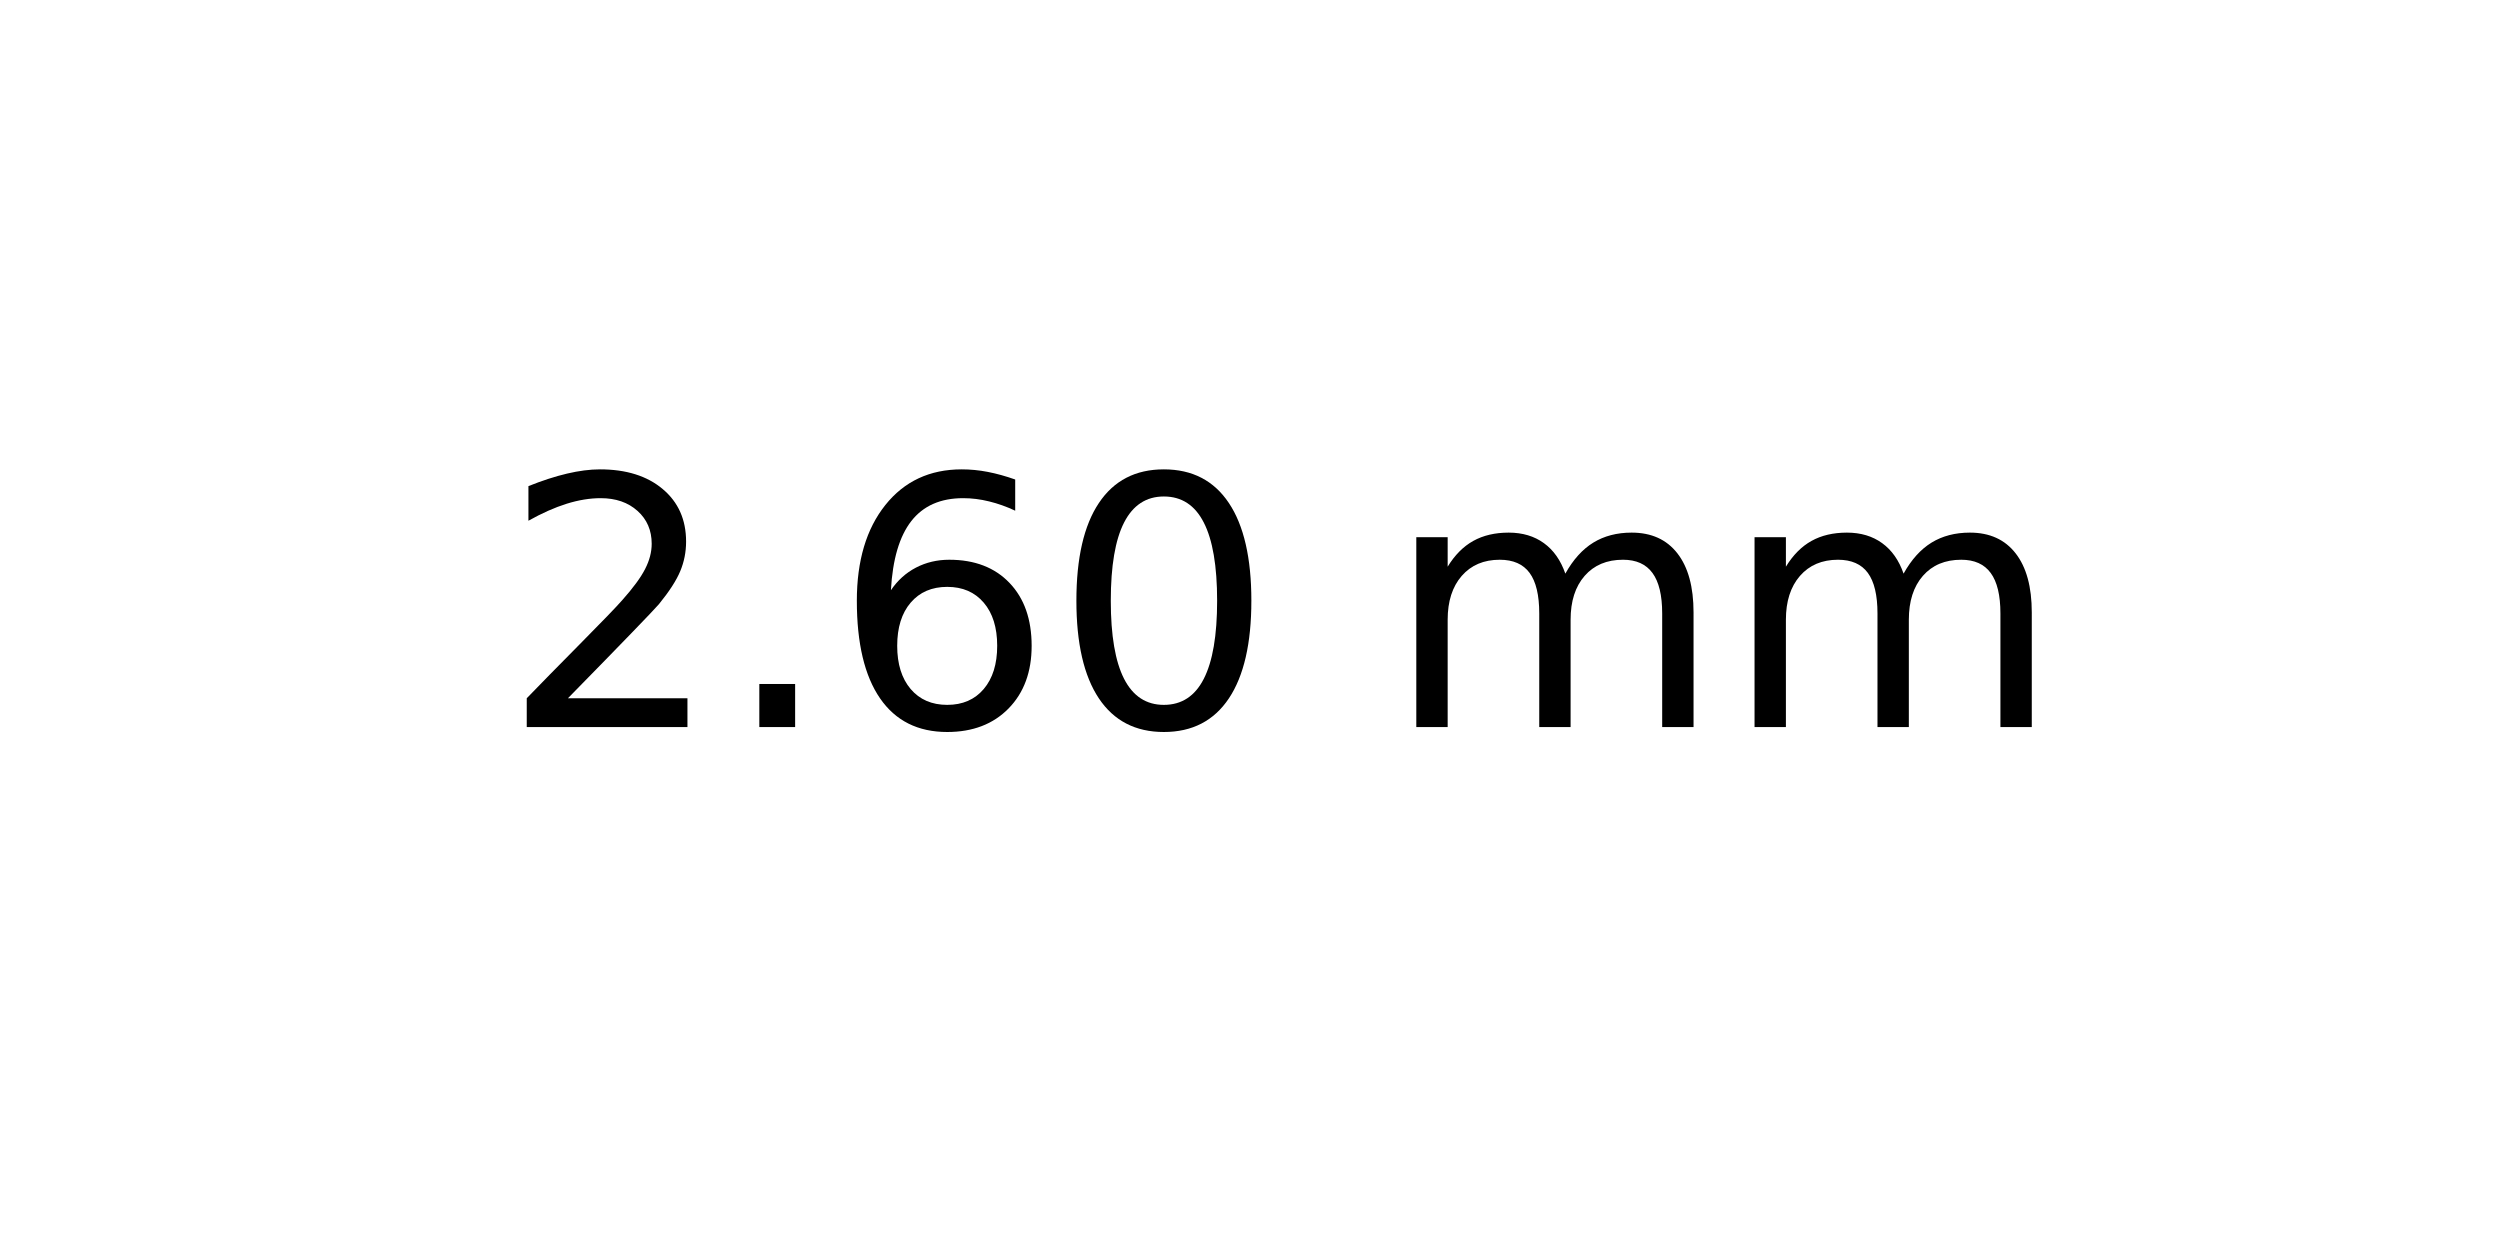
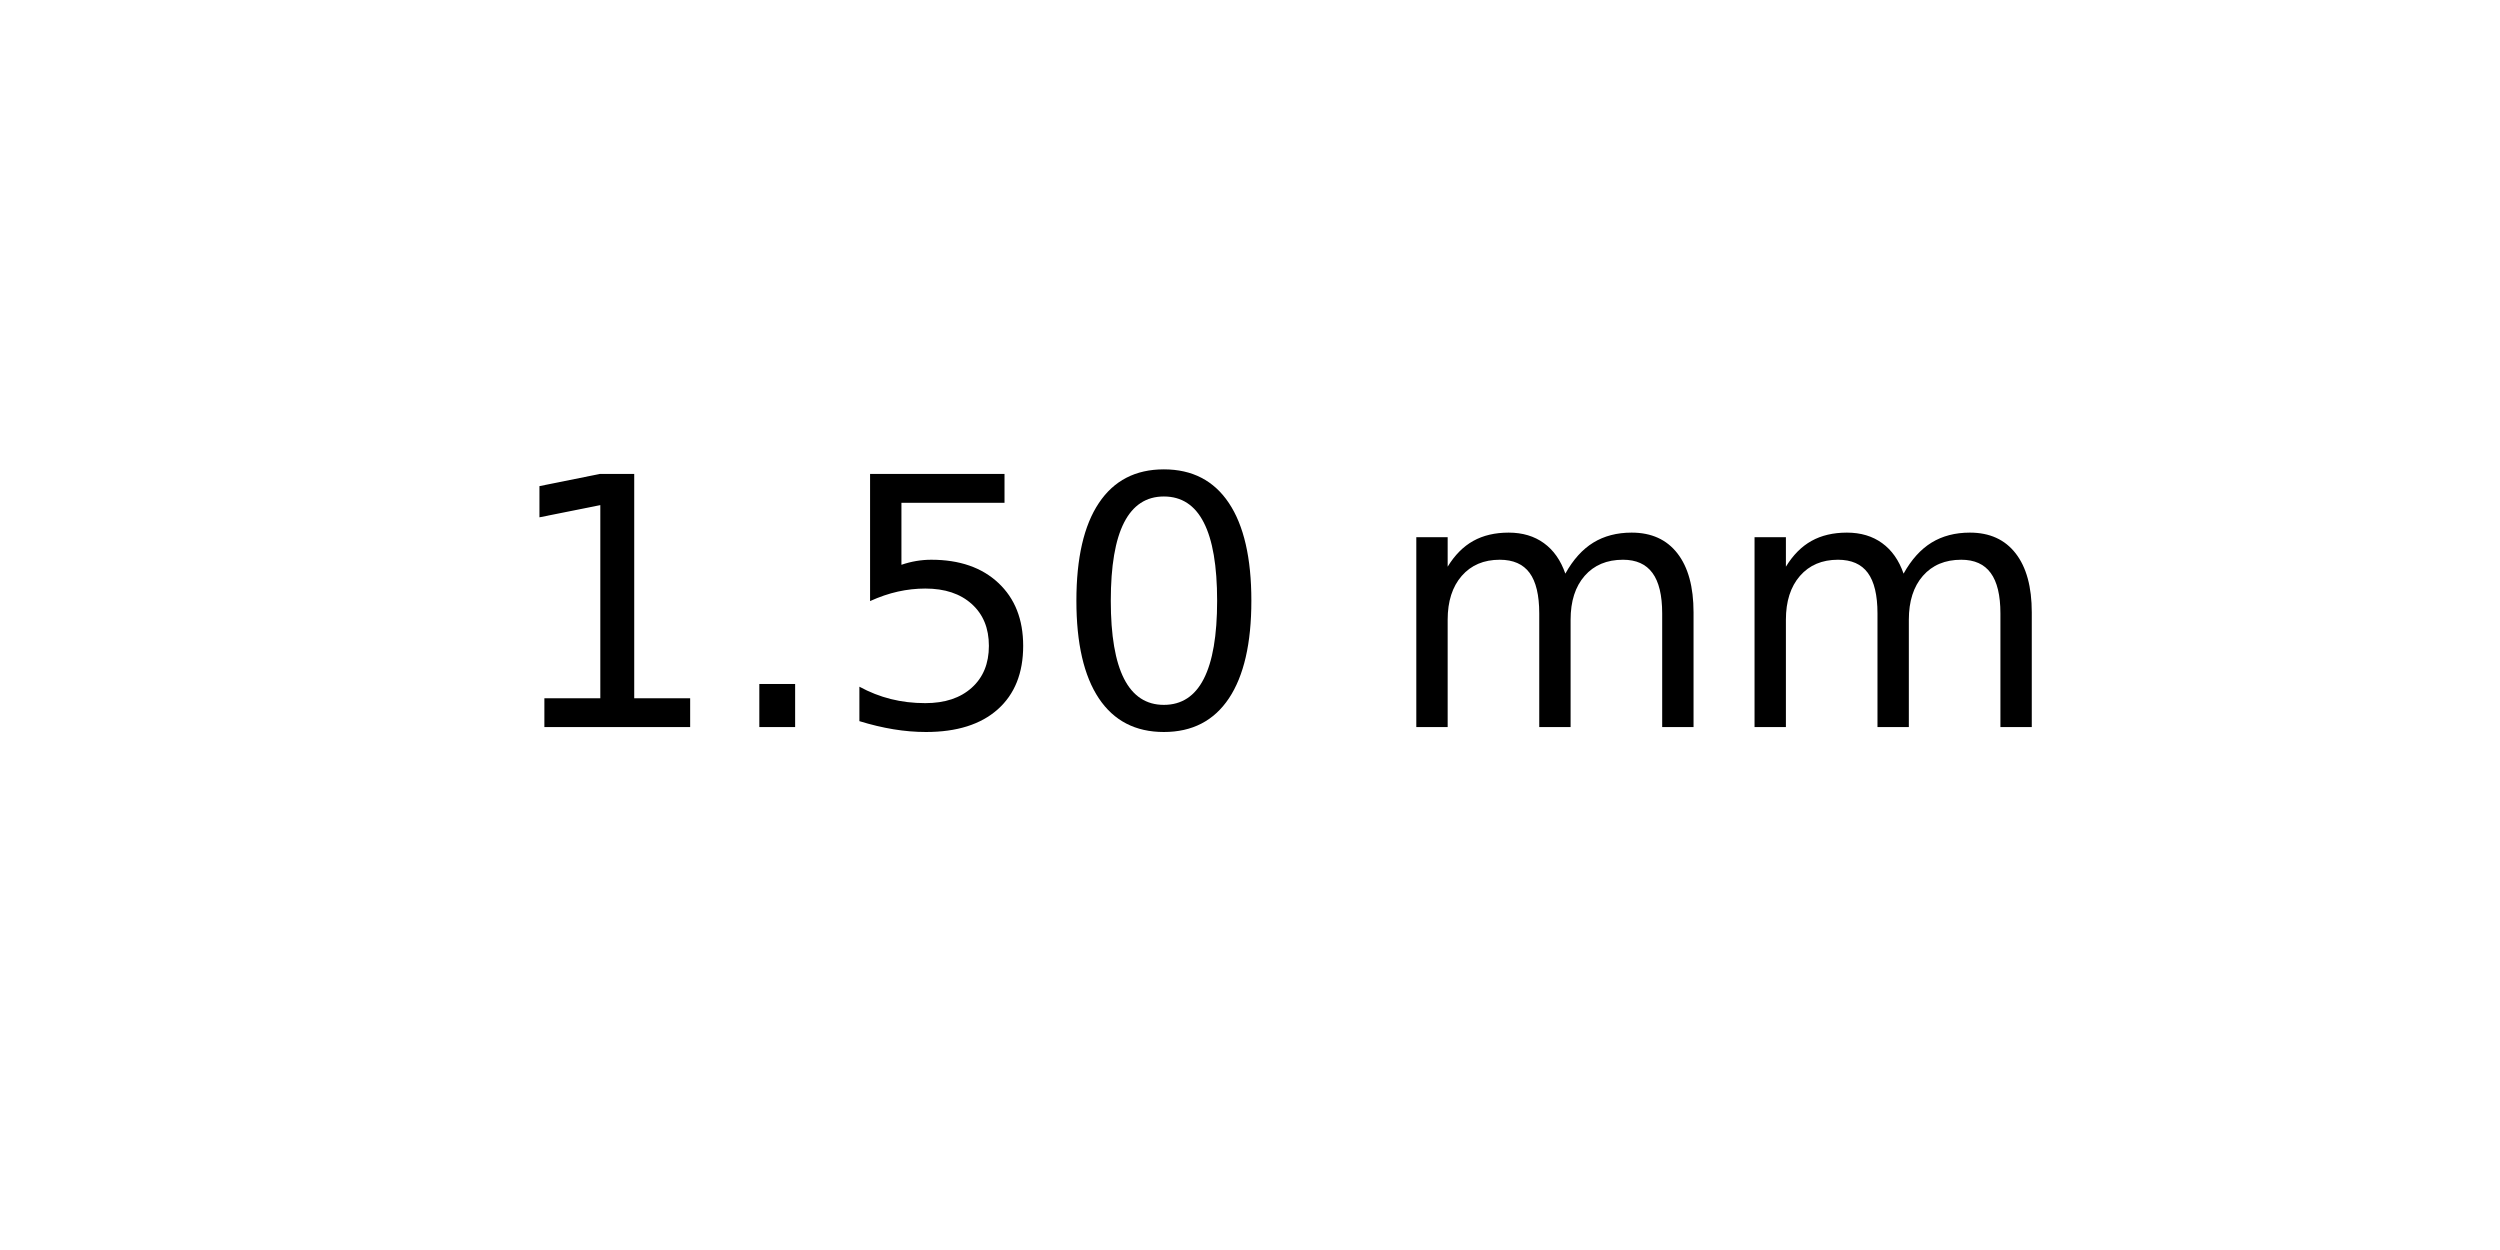
<svg xmlns="http://www.w3.org/2000/svg" xmlns:xlink="http://www.w3.org/1999/xlink" width="72pt" height="36pt" viewBox="0 0 72 36" version="1.1">
  <defs>
    <style type="text/css">*{stroke-linejoin: round; stroke-linecap: butt}</style>
  </defs>
  <g id="figure_1">
    <g id="axes_1">
      <g id="text_1">
        <g transform="translate(14.4375 20.93937) scale(0.1 -0.1)">
          <defs>
-             <path id="DejaVuSans-32" d="M 1228 531  L 3431 531  L 3431 0  L 469 0  L 469 531  Q 828 903 1448 1529  Q 2069 2156 2228 2338  Q 2531 2678 2651 2914  Q 2772 3150 2772 3378  Q 2772 3750 2511 3984  Q 2250 4219 1831 4219  Q 1534 4219 1204 4116  Q 875 4013 500 3803  L 500 4441  Q 881 4594 1212 4672  Q 1544 4750 1819 4750  Q 2544 4750 2975 4387  Q 3406 4025 3406 3419  Q 3406 3131 3298 2873  Q 3191 2616 2906 2266  Q 2828 2175 2409 1742  Q 1991 1309 1228 531  z " transform="scale(0.015625)" />
+             <path id="DejaVuSans-31" d="M 794 531  L 1825 531  L 1825 4091  L 703 3866  L 703 4441  L 1819 4666  L 2450 4666  L 2450 531  L 3481 531  L 3481 0  L 794 0  L 794 531  z " transform="scale(0.015625)" />
            <path id="DejaVuSans-2e" d="M 684 794  L 1344 794  L 1344 0  L 684 0  L 684 794  z " transform="scale(0.015625)" />
-             <path id="DejaVuSans-36" d="M 2113 2584  Q 1688 2584 1439 2293  Q 1191 2003 1191 1497  Q 1191 994 1439 701  Q 1688 409 2113 409  Q 2538 409 2786 701  Q 3034 994 3034 1497  Q 3034 2003 2786 2293  Q 2538 2584 2113 2584  z M 3366 4563  L 3366 3988  Q 3128 4100 2886 4159  Q 2644 4219 2406 4219  Q 1781 4219 1451 3797  Q 1122 3375 1075 2522  Q 1259 2794 1537 2939  Q 1816 3084 2150 3084  Q 2853 3084 3261 2657  Q 3669 2231 3669 1497  Q 3669 778 3244 343  Q 2819 -91 2113 -91  Q 1303 -91 875 529  Q 447 1150 447 2328  Q 447 3434 972 4092  Q 1497 4750 2381 4750  Q 2619 4750 2861 4703  Q 3103 4656 3366 4563  z " transform="scale(0.015625)" />
+             <path id="DejaVuSans-35" d="M 691 4666  L 3169 4666  L 3169 4134  L 1269 4134  L 1269 2991  Q 1406 3038 1543 3061  Q 1681 3084 1819 3084  Q 2600 3084 3056 2656  Q 3513 2228 3513 1497  Q 3513 744 3044 326  Q 2575 -91 1722 -91  Q 1428 -91 1123 -41  Q 819 9 494 109  L 494 744  Q 775 591 1075 516  Q 1375 441 1709 441  Q 2250 441 2565 725  Q 2881 1009 2881 1497  Q 2881 1984 2565 2268  Q 2250 2553 1709 2553  Q 1456 2553 1204 2497  Q 953 2441 691 2322  L 691 4666  z " transform="scale(0.015625)" />
            <path id="DejaVuSans-30" d="M 2034 4250  Q 1547 4250 1301 3770  Q 1056 3291 1056 2328  Q 1056 1369 1301 889  Q 1547 409 2034 409  Q 2525 409 2770 889  Q 3016 1369 3016 2328  Q 3016 3291 2770 3770  Q 2525 4250 2034 4250  z M 2034 4750  Q 2819 4750 3233 4129  Q 3647 3509 3647 2328  Q 3647 1150 3233 529  Q 2819 -91 2034 -91  Q 1250 -91 836 529  Q 422 1150 422 2328  Q 422 3509 836 4129  Q 1250 4750 2034 4750  z " transform="scale(0.015625)" />
            <path id="DejaVuSans-20" transform="scale(0.015625)" />
            <path id="DejaVuSans-6d" d="M 3328 2828  Q 3544 3216 3844 3400  Q 4144 3584 4550 3584  Q 5097 3584 5394 3201  Q 5691 2819 5691 2113  L 5691 0  L 5113 0  L 5113 2094  Q 5113 2597 4934 2840  Q 4756 3084 4391 3084  Q 3944 3084 3684 2787  Q 3425 2491 3425 1978  L 3425 0  L 2847 0  L 2847 2094  Q 2847 2600 2669 2842  Q 2491 3084 2119 3084  Q 1678 3084 1418 2786  Q 1159 2488 1159 1978  L 1159 0  L 581 0  L 581 3500  L 1159 3500  L 1159 2956  Q 1356 3278 1631 3431  Q 1906 3584 2284 3584  Q 2666 3584 2933 3390  Q 3200 3197 3328 2828  z " transform="scale(0.015625)" />
          </defs>
-           <use xlink:href="#DejaVuSans-32" />
+           <use xlink:href="#DejaVuSans-31" />
          <use xlink:href="#DejaVuSans-2e" x="63.623" />
-           <use xlink:href="#DejaVuSans-36" x="95.41" />
+           <use xlink:href="#DejaVuSans-35" x="95.41" />
          <use xlink:href="#DejaVuSans-30" x="159.033" />
          <use xlink:href="#DejaVuSans-20" x="222.656" />
          <use xlink:href="#DejaVuSans-6d" x="254.443" />
          <use xlink:href="#DejaVuSans-6d" x="351.855" />
        </g>
      </g>
    </g>
  </g>
</svg>
